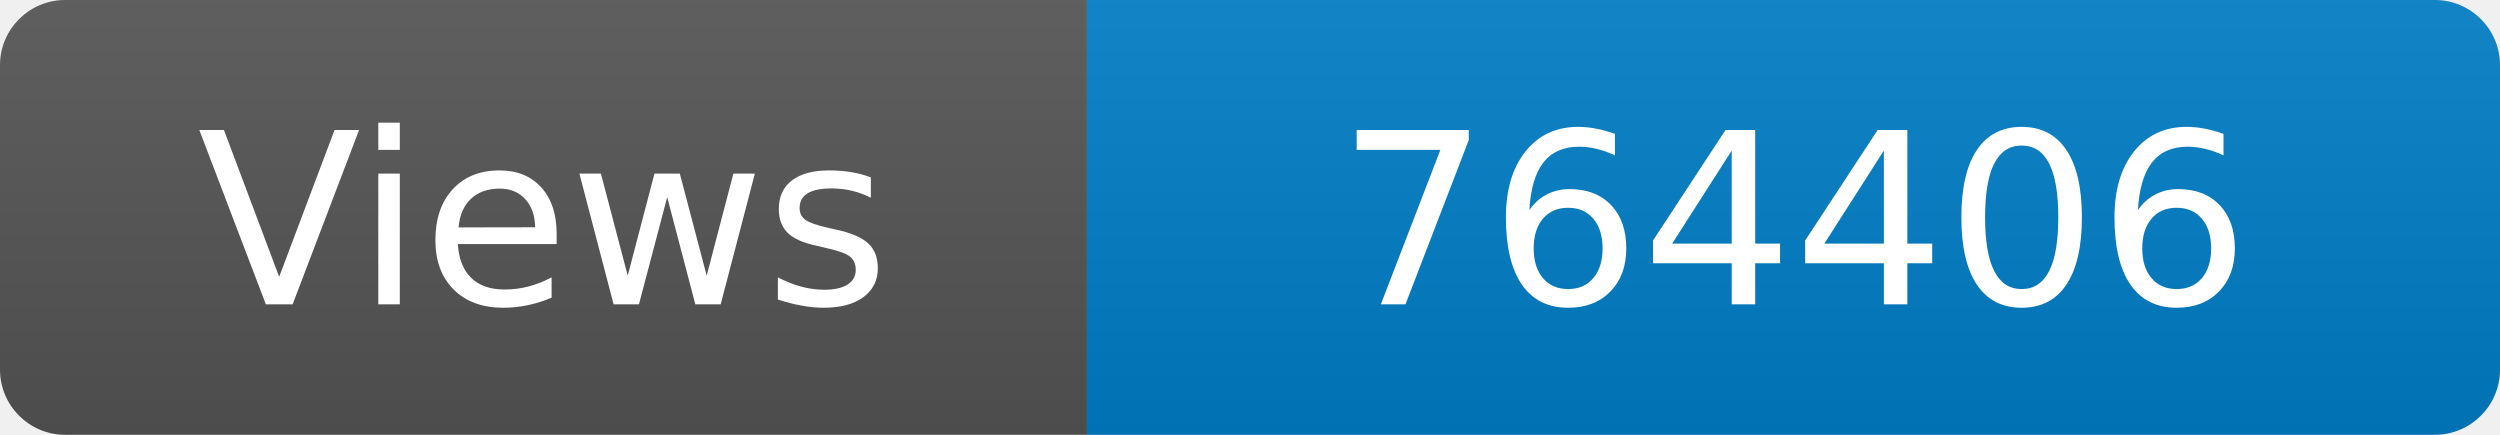
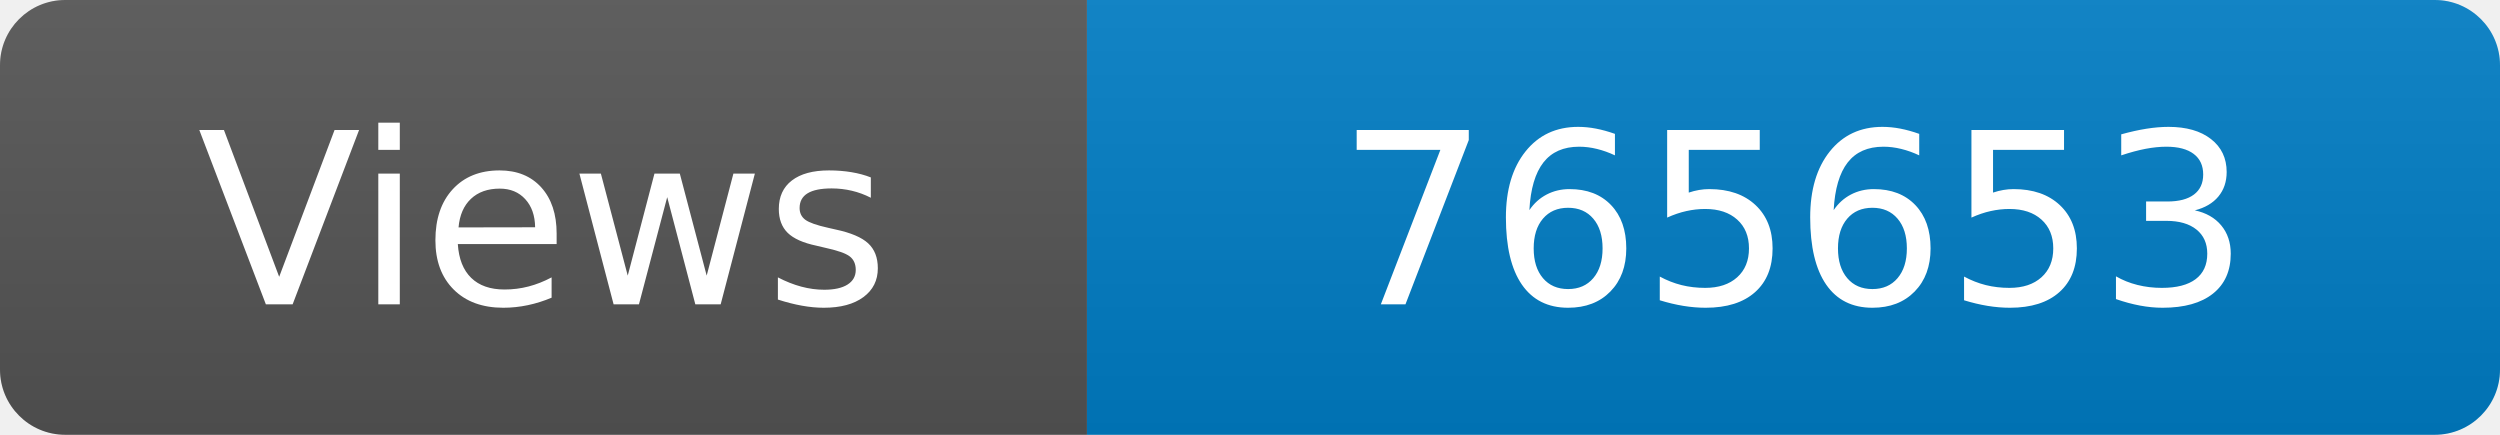
<svg xmlns="http://www.w3.org/2000/svg" width="115" height="20" role="img" aria-label="Maintained?: yes">
  <linearGradient id="s" x2="0" y2="100%">
    <stop offset="0" stop-color="#bbb" stop-opacity=".1" />
    <stop offset="1" stop-opacity=".1" />
  </linearGradient>
  <clipPath id="r">
    <rect width="115" height="20" rx="3" fill="#fff" />
  </clipPath>
  <g clip-path="url(#r)">
    <rect width="50" height="20" fill="#555" />
    <rect x="50" width="160" height="20" fill="#007ec6" />
    <rect width="115" height="20" fill="url(#s)" />
  </g>
  <g fill="#fff" text-anchor="middle" font-family="Verdana,Geneva,DejaVu Sans,sans-serif" font-size="110">
    <text x="250" y="140" transform="scale(.1)" fill="#fff">Views</text>
-     <text x="825" y="140" transform="scale(.1)" fill="#fff">764406</text>
+     <text x="825" y="140" transform="scale(.1)" fill="#fff">765653</text>
  </g>
</svg>
